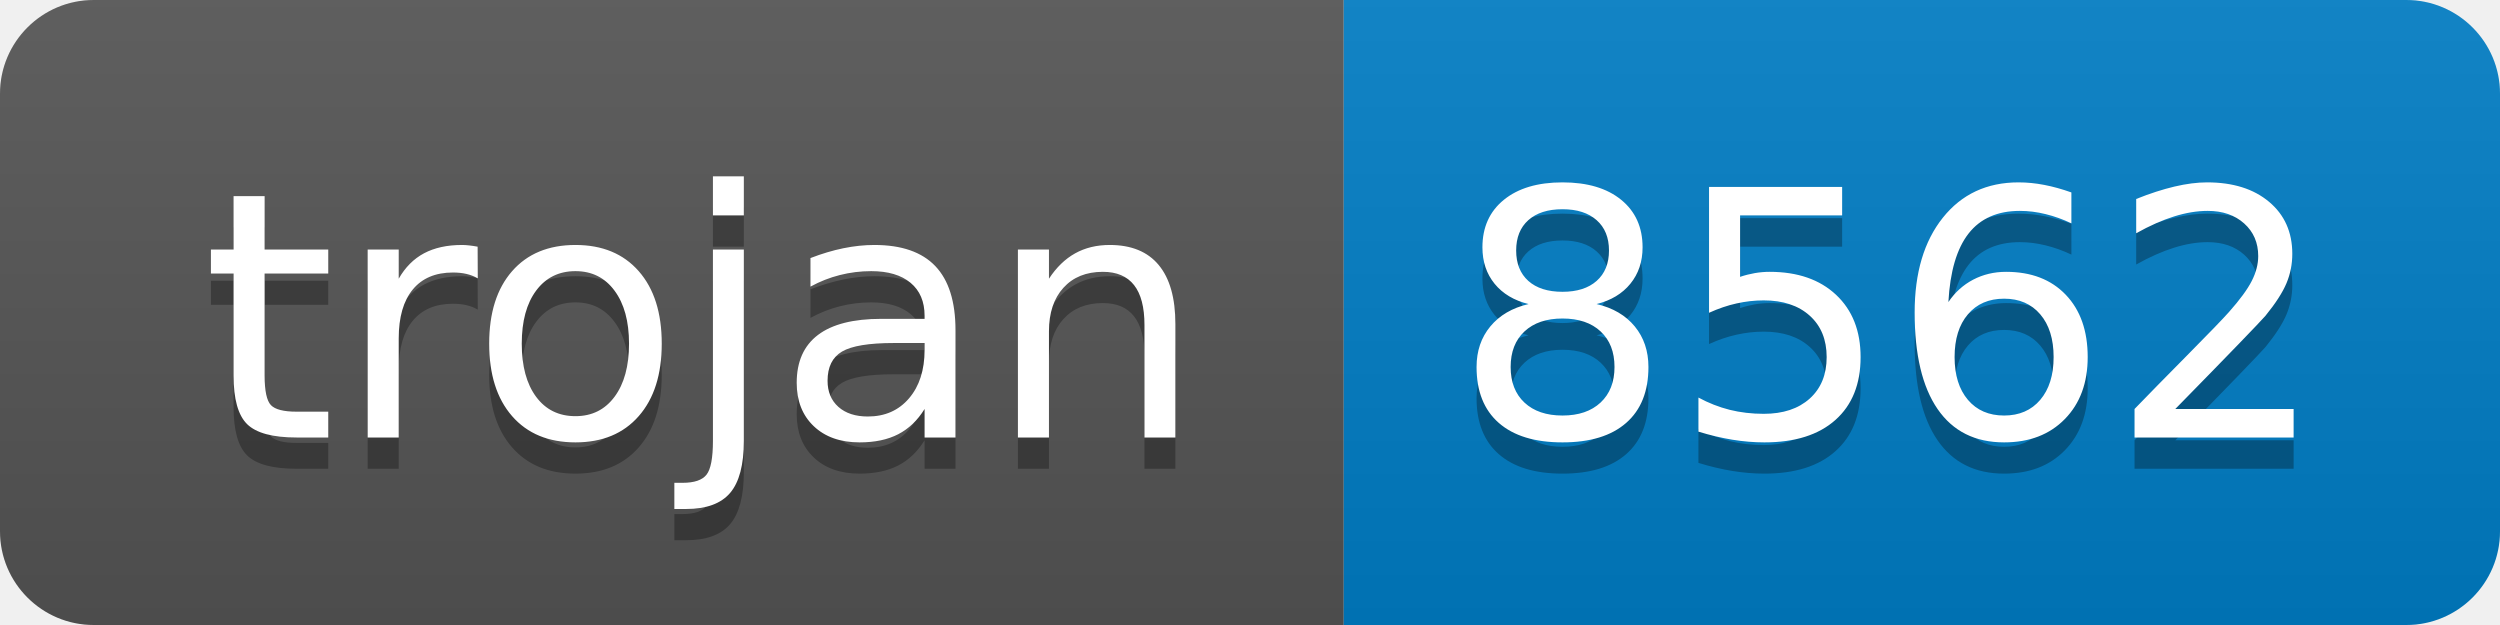
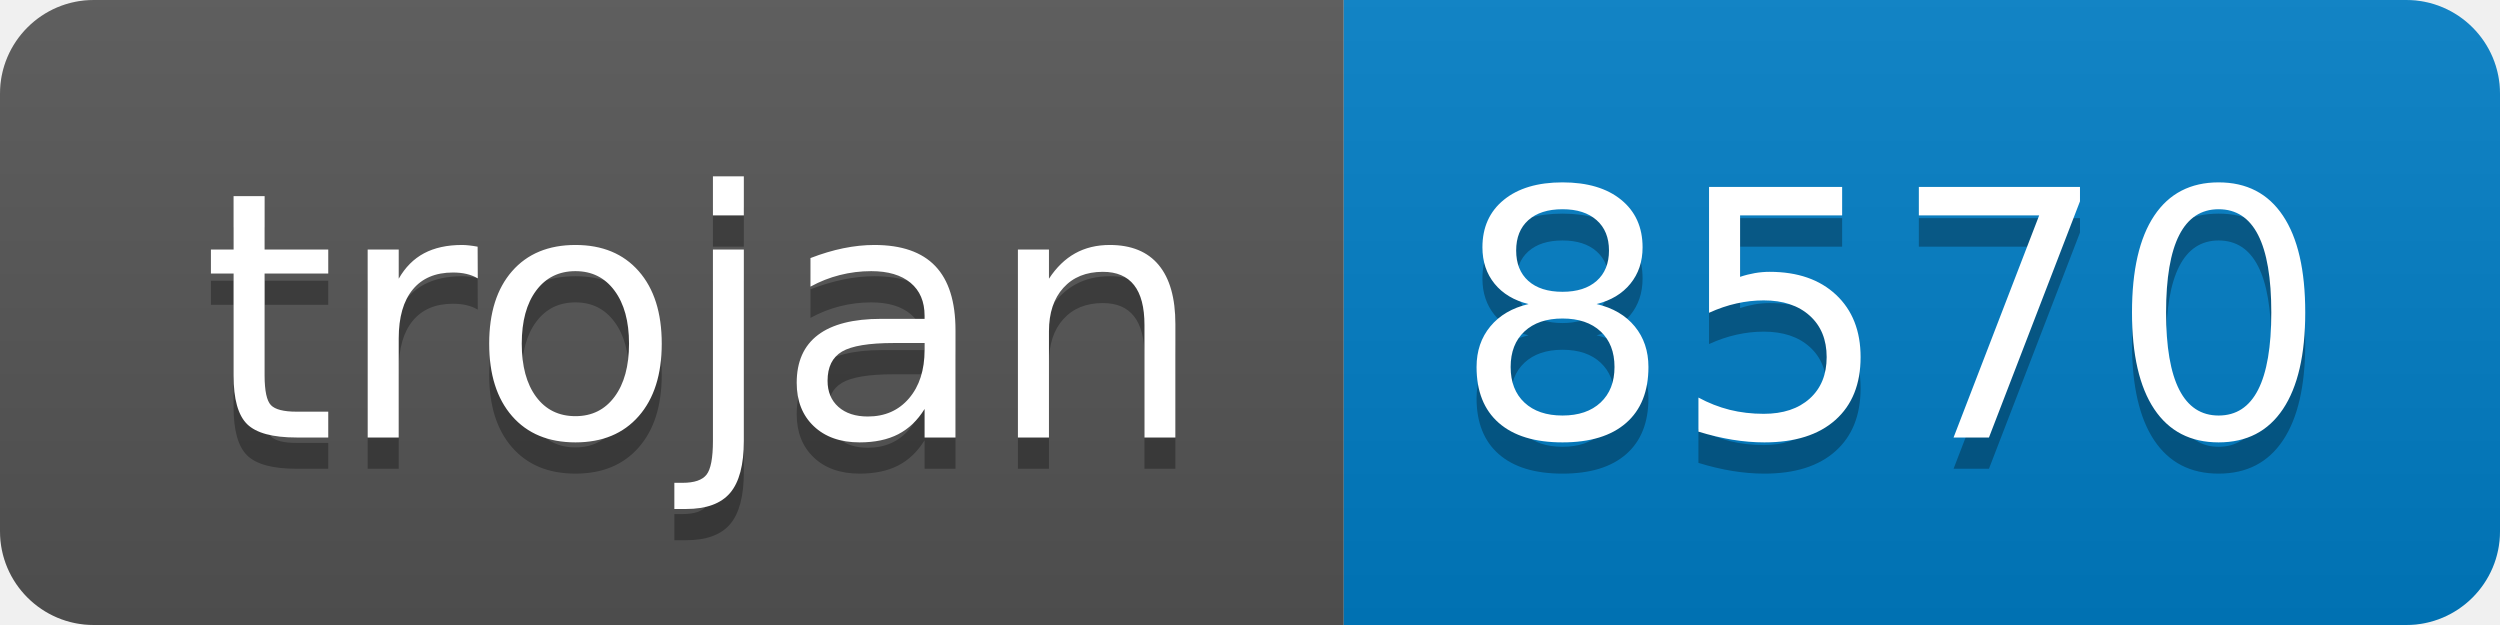
- <svg xmlns="http://www.w3.org/2000/svg" width="80" height="20" role="img" aria-label="trojan: 8562">
+ <svg xmlns="http://www.w3.org/2000/svg" width="80" height="20" role="img" aria-label="trojan: 8570">
  <linearGradient id="s" x2="0" y2="100%">
    <stop offset="0" stop-color="#bbb" stop-opacity=".1" />
    <stop offset="1" stop-opacity=".1" />
  </linearGradient>
  <clipPath id="r">
    <rect width="80" height="20" rx="3" fill="#fff" />
  </clipPath>
  <g clip-path="url(#r)">
    <rect width="43" height="20" fill="#555" />
    <rect x="43" width="37" height="20" fill="#007ec6" />
    <rect width="80" height="20" fill="url(#s)" />
  </g>
  <g fill="#fff" text-anchor="middle" font-family="Verdana,Geneva,DejaVu Sans,sans-serif" text-rendering="geometricPrecision" font-size="110">
    <text aria-hidden="true" x="225" y="150" fill="#010101" fill-opacity=".3" transform="scale(.1)" textLength="330">trojan</text>
    <text x="225" y="140" transform="scale(.1)" fill="#fff" textLength="330">trojan</text>
-     <text aria-hidden="true" x="605" y="150" fill="#010101" fill-opacity=".3" transform="scale(.1)" textLength="270">8562</text>
-     <text x="605" y="140" transform="scale(.1)" fill="#fff" textLength="270">8562</text>
+     <text aria-hidden="true" x="605" y="150" fill="#010101" fill-opacity=".3" transform="scale(.1)" textLength="270">8570</text>
+     <text x="605" y="140" transform="scale(.1)" fill="#fff" textLength="270">8570</text>
  </g>
</svg>
